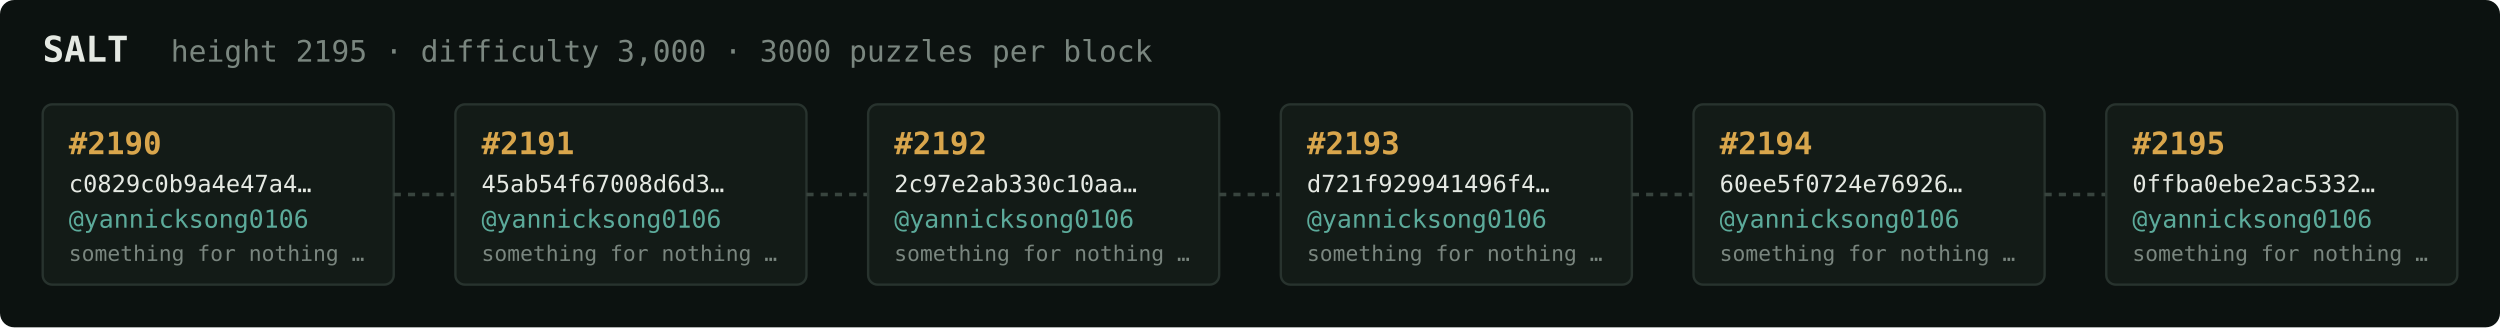
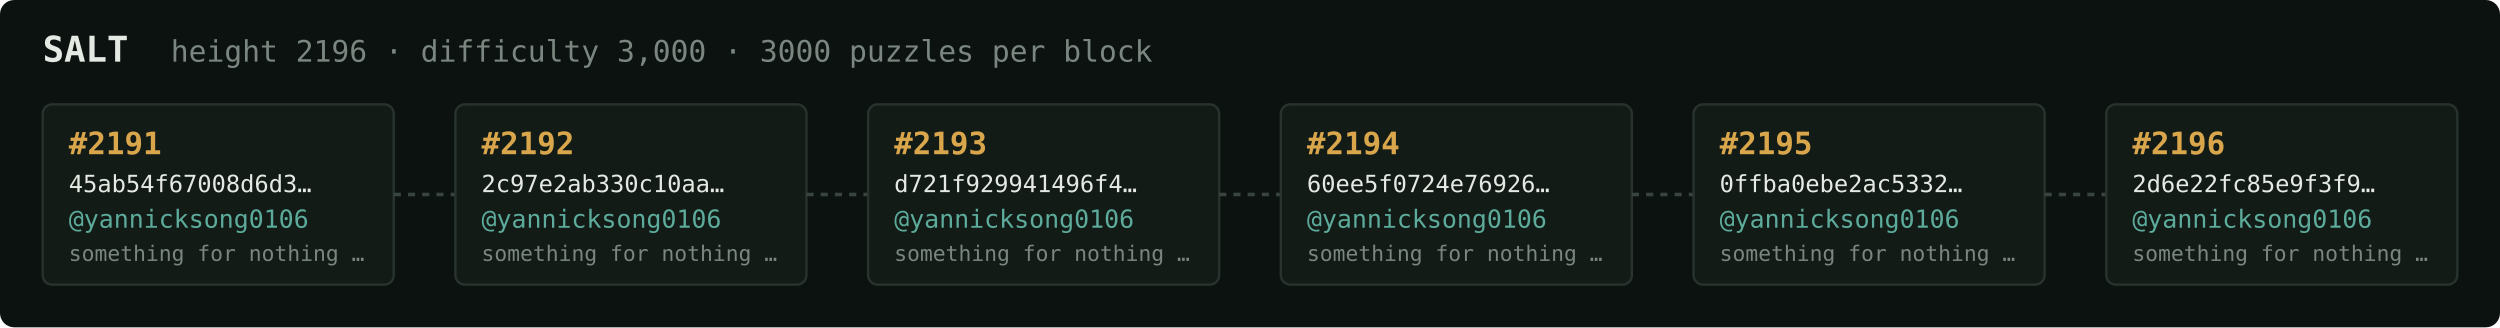
<svg xmlns="http://www.w3.org/2000/svg" width="1054" height="138" viewBox="0 0 1054 138" font-family="ui-monospace,SFMono-Regular,Menlo,monospace">
  <rect fill="#0c1210" width="1054" height="138" rx="6" />
  <text x="18" y="26" fill="#e5e9e3" font-size="15" font-weight="700">SALT</text>
-   <text x="72" y="26" fill="#7a867f" font-size="12.5">height 2195 · difficulty 3,000 · 3000 puzzles per block</text>
+   <text x="72" y="26" fill="#7a867f" font-size="12.5">height 2196 · difficulty 3,000 · 3000 puzzles per block</text>
  <rect x="18" y="44" width="148" height="76" rx="4" fill="#131b17" stroke="#28332e" stroke-width="1" />
-   <text x="29" y="65" fill="#d9a64c" font-size="13" font-weight="700">#2190</text>
-   <text x="29" y="81" fill="#e5e9e3" font-size="10">c0829c0b9a4e47a4…</text>
+   <text x="29" y="65" fill="#d9a64c" font-size="13" font-weight="700">#2191</text>
+   <text x="29" y="81" fill="#e5e9e3" font-size="10">45ab54f67008d6d3…</text>
  <text x="29" y="96" fill="#5cab9b" font-size="10.5">@yannicksong0106</text>
  <text x="29" y="110" fill="#7a867f" font-size="9">something for nothing …</text>
  <line x1="166" y1="82.0" x2="192" y2="82.0" stroke="#38443e" stroke-width="1.5" stroke-dasharray="3 3" />
  <rect x="192" y="44" width="148" height="76" rx="4" fill="#131b17" stroke="#28332e" stroke-width="1" />
-   <text x="203" y="65" fill="#d9a64c" font-size="13" font-weight="700">#2191</text>
-   <text x="203" y="81" fill="#e5e9e3" font-size="10">45ab54f67008d6d3…</text>
+   <text x="203" y="65" fill="#d9a64c" font-size="13" font-weight="700">#2192</text>
+   <text x="203" y="81" fill="#e5e9e3" font-size="10">2c97e2ab330c10aa…</text>
  <text x="203" y="96" fill="#5cab9b" font-size="10.5">@yannicksong0106</text>
  <text x="203" y="110" fill="#7a867f" font-size="9">something for nothing …</text>
  <line x1="340" y1="82.0" x2="366" y2="82.0" stroke="#38443e" stroke-width="1.5" stroke-dasharray="3 3" />
  <rect x="366" y="44" width="148" height="76" rx="4" fill="#131b17" stroke="#28332e" stroke-width="1" />
-   <text x="377" y="65" fill="#d9a64c" font-size="13" font-weight="700">#2192</text>
-   <text x="377" y="81" fill="#e5e9e3" font-size="10">2c97e2ab330c10aa…</text>
+   <text x="377" y="65" fill="#d9a64c" font-size="13" font-weight="700">#2193</text>
+   <text x="377" y="81" fill="#e5e9e3" font-size="10">d721f929941496f4…</text>
  <text x="377" y="96" fill="#5cab9b" font-size="10.5">@yannicksong0106</text>
  <text x="377" y="110" fill="#7a867f" font-size="9">something for nothing …</text>
  <line x1="514" y1="82.0" x2="540" y2="82.0" stroke="#38443e" stroke-width="1.5" stroke-dasharray="3 3" />
  <rect x="540" y="44" width="148" height="76" rx="4" fill="#131b17" stroke="#28332e" stroke-width="1" />
-   <text x="551" y="65" fill="#d9a64c" font-size="13" font-weight="700">#2193</text>
-   <text x="551" y="81" fill="#e5e9e3" font-size="10">d721f929941496f4…</text>
+   <text x="551" y="65" fill="#d9a64c" font-size="13" font-weight="700">#2194</text>
+   <text x="551" y="81" fill="#e5e9e3" font-size="10">60ee5f0724e76926…</text>
  <text x="551" y="96" fill="#5cab9b" font-size="10.5">@yannicksong0106</text>
  <text x="551" y="110" fill="#7a867f" font-size="9">something for nothing …</text>
  <line x1="688" y1="82.0" x2="714" y2="82.0" stroke="#38443e" stroke-width="1.5" stroke-dasharray="3 3" />
  <rect x="714" y="44" width="148" height="76" rx="4" fill="#131b17" stroke="#28332e" stroke-width="1" />
-   <text x="725" y="65" fill="#d9a64c" font-size="13" font-weight="700">#2194</text>
-   <text x="725" y="81" fill="#e5e9e3" font-size="10">60ee5f0724e76926…</text>
+   <text x="725" y="65" fill="#d9a64c" font-size="13" font-weight="700">#2195</text>
+   <text x="725" y="81" fill="#e5e9e3" font-size="10">0ffba0ebe2ac5332…</text>
  <text x="725" y="96" fill="#5cab9b" font-size="10.5">@yannicksong0106</text>
  <text x="725" y="110" fill="#7a867f" font-size="9">something for nothing …</text>
  <line x1="862" y1="82.0" x2="888" y2="82.0" stroke="#38443e" stroke-width="1.5" stroke-dasharray="3 3" />
  <rect x="888" y="44" width="148" height="76" rx="4" fill="#131b17" stroke="#28332e" stroke-width="1" />
-   <text x="899" y="65" fill="#d9a64c" font-size="13" font-weight="700">#2195</text>
-   <text x="899" y="81" fill="#e5e9e3" font-size="10">0ffba0ebe2ac5332…</text>
+   <text x="899" y="65" fill="#d9a64c" font-size="13" font-weight="700">#2196</text>
+   <text x="899" y="81" fill="#e5e9e3" font-size="10">2d6e22fc85e9f3f9…</text>
  <text x="899" y="96" fill="#5cab9b" font-size="10.5">@yannicksong0106</text>
  <text x="899" y="110" fill="#7a867f" font-size="9">something for nothing …</text>
</svg>
